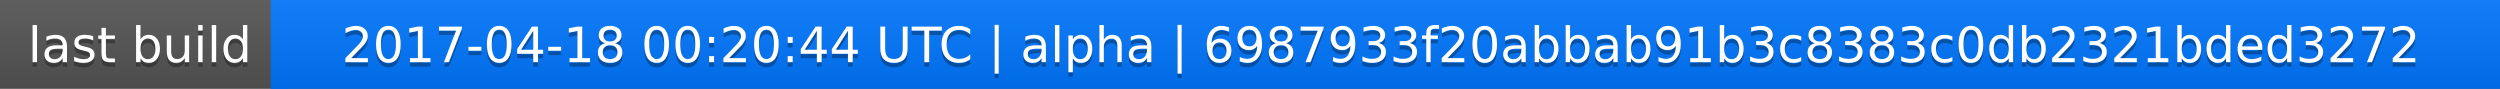
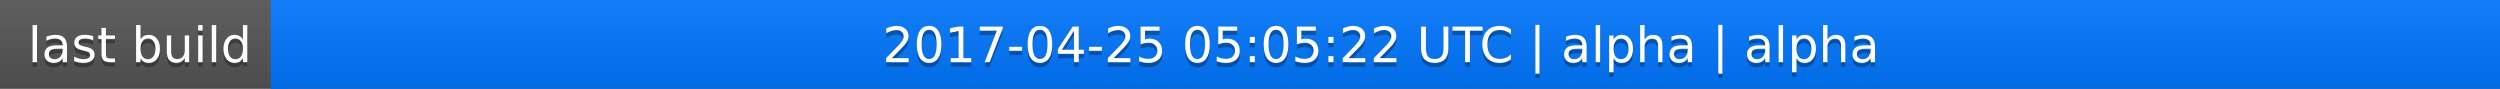
<svg xmlns="http://www.w3.org/2000/svg" width="563" height="20">
  <linearGradient id="a" x2="0" y2="100%">
    <stop offset="0" stop-color="#bbb" stop-opacity=".1" />
    <stop offset="1" stop-opacity=".1" />
  </linearGradient>
  <rect rx="0" width="563" height="20" fill="#555" />
  <rect rx="0" x="61" width="502" height="20" fill="#07f" />
  <path fill="#07f" d="M61 0h4v20h-4z" />
  <rect rx="0" width="563" height="20" fill="url(#a)" />
  <g fill="#fff" text-anchor="middle" font-family="DejaVu Sans,Verdana,Geneva,sans-serif" font-size="11">
    <text x="31.5" y="15" fill="#010101" fill-opacity=".3">last build</text>
    <text x="31.5" y="14">last build</text>
-     <text x="311" y="15" fill="#010101" fill-opacity=".3">2017-04-18 00:20:44 UTC | alpha | 6987933f20abbab91b3c8383c0db2321bded3272</text>
-     <text x="311" y="14">2017-04-18 00:20:44 UTC | alpha | 6987933f20abbab91b3c8383c0db2321bded3272</text>
+     <text x="311" y="15" fill="#010101" fill-opacity=".3">2017-04-25 05:05:22 UTC | alpha | alpha</text>
+     <text x="311" y="14">2017-04-25 05:05:22 UTC | alpha | alpha</text>
  </g>
</svg>
